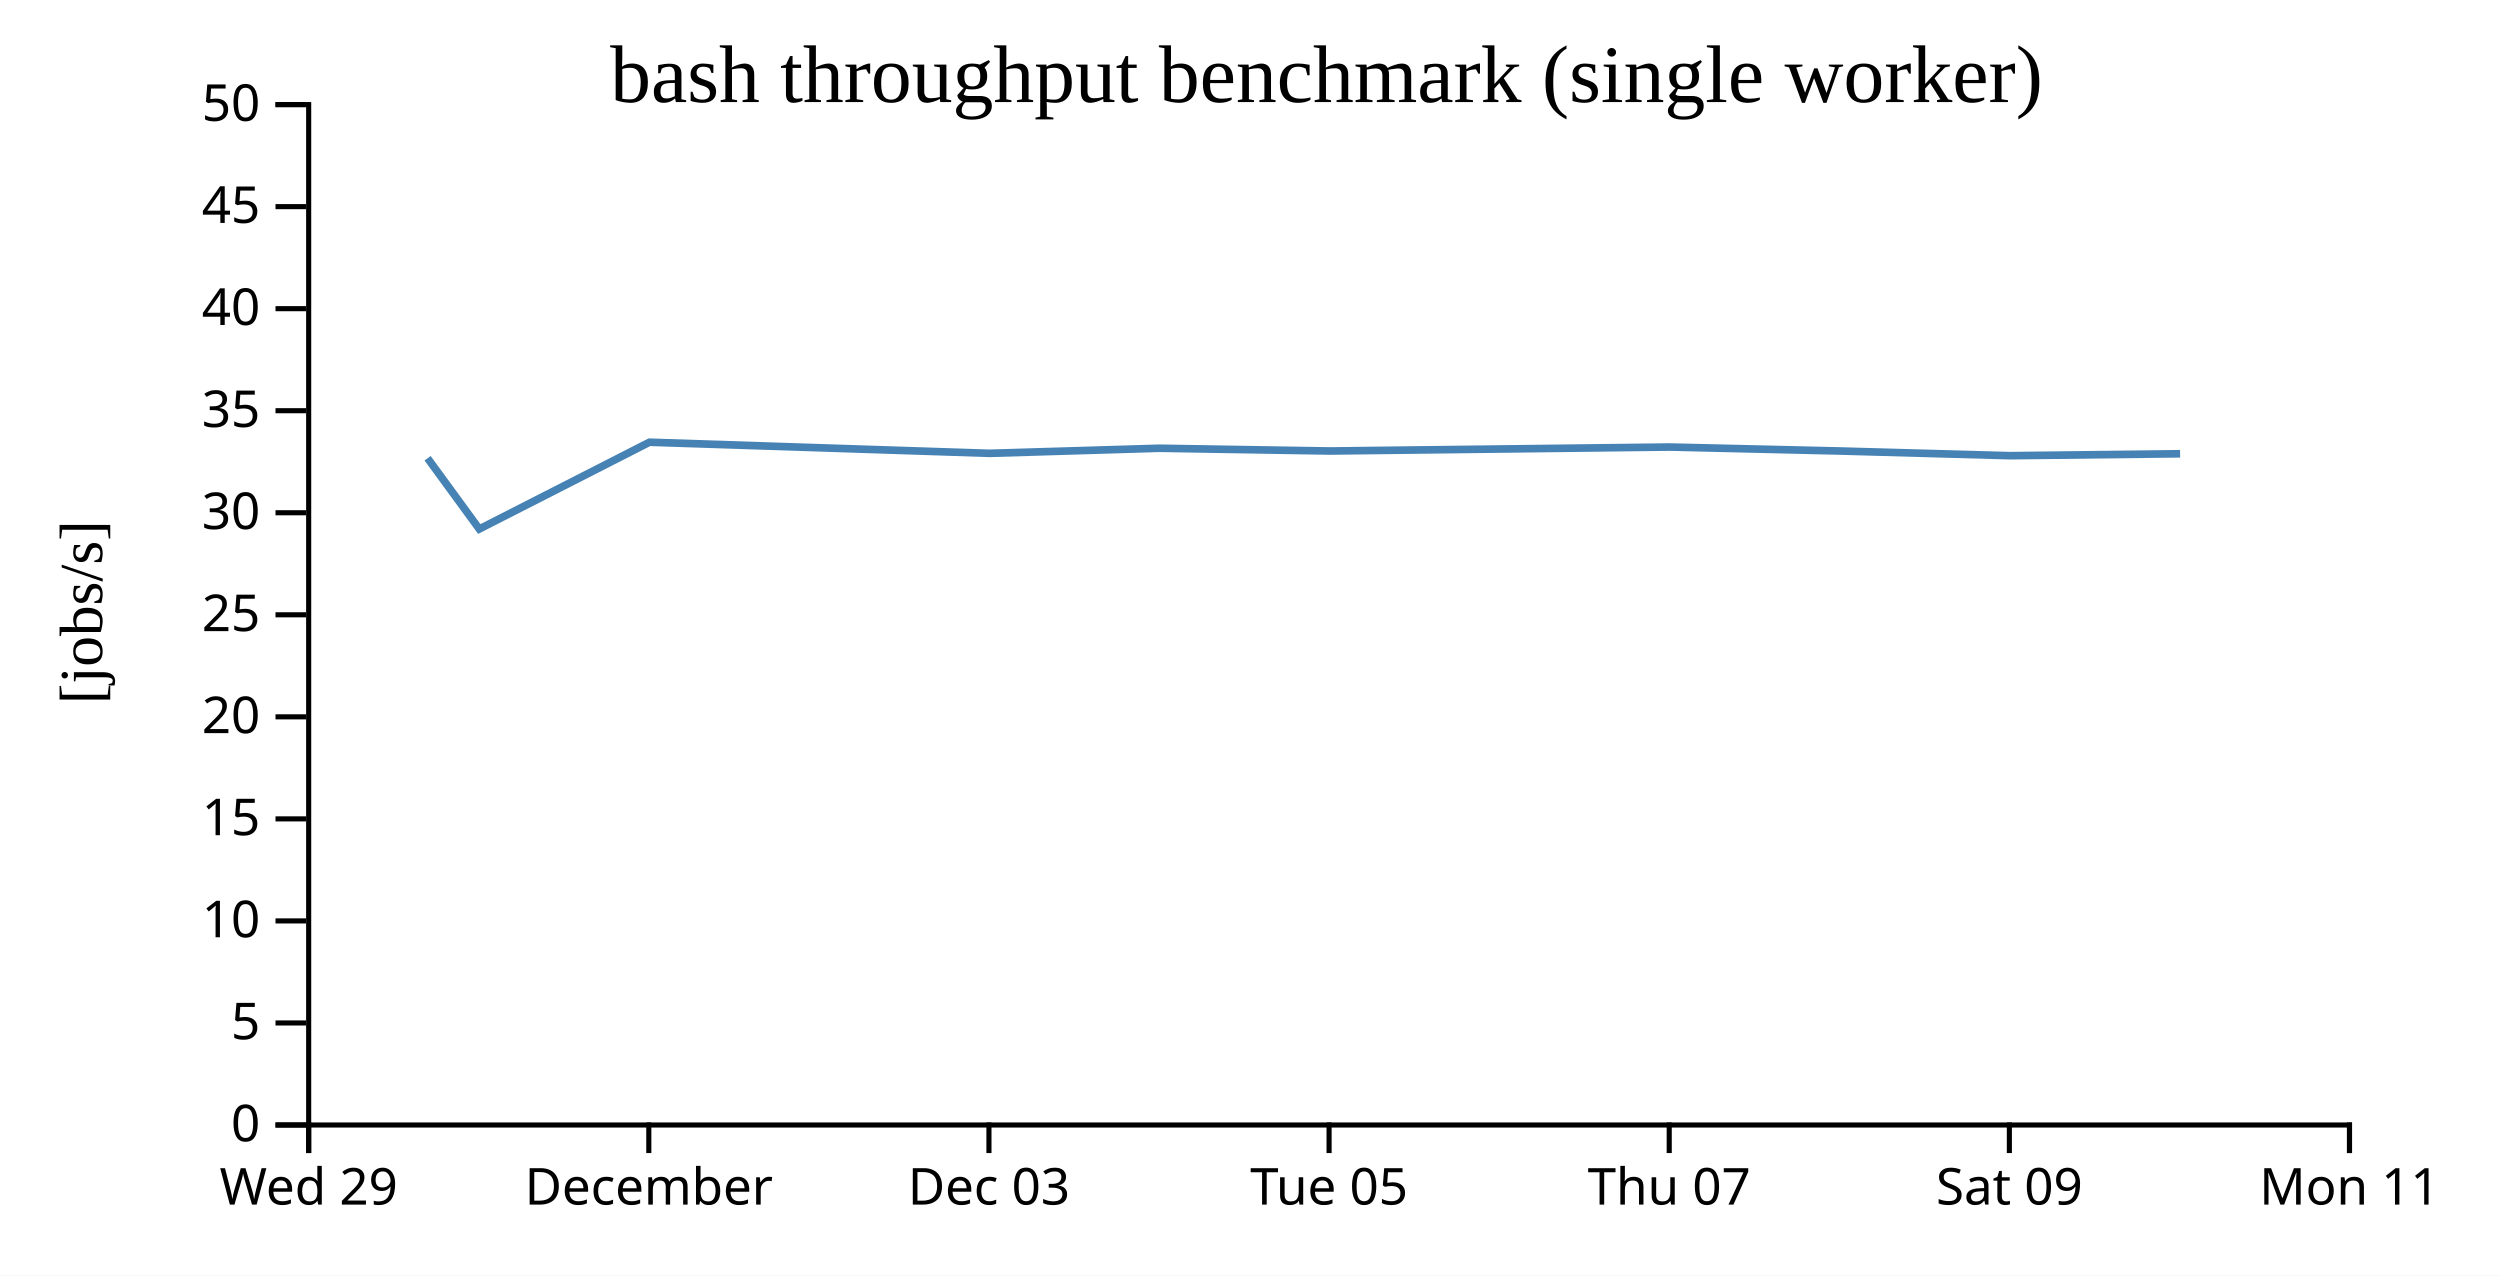
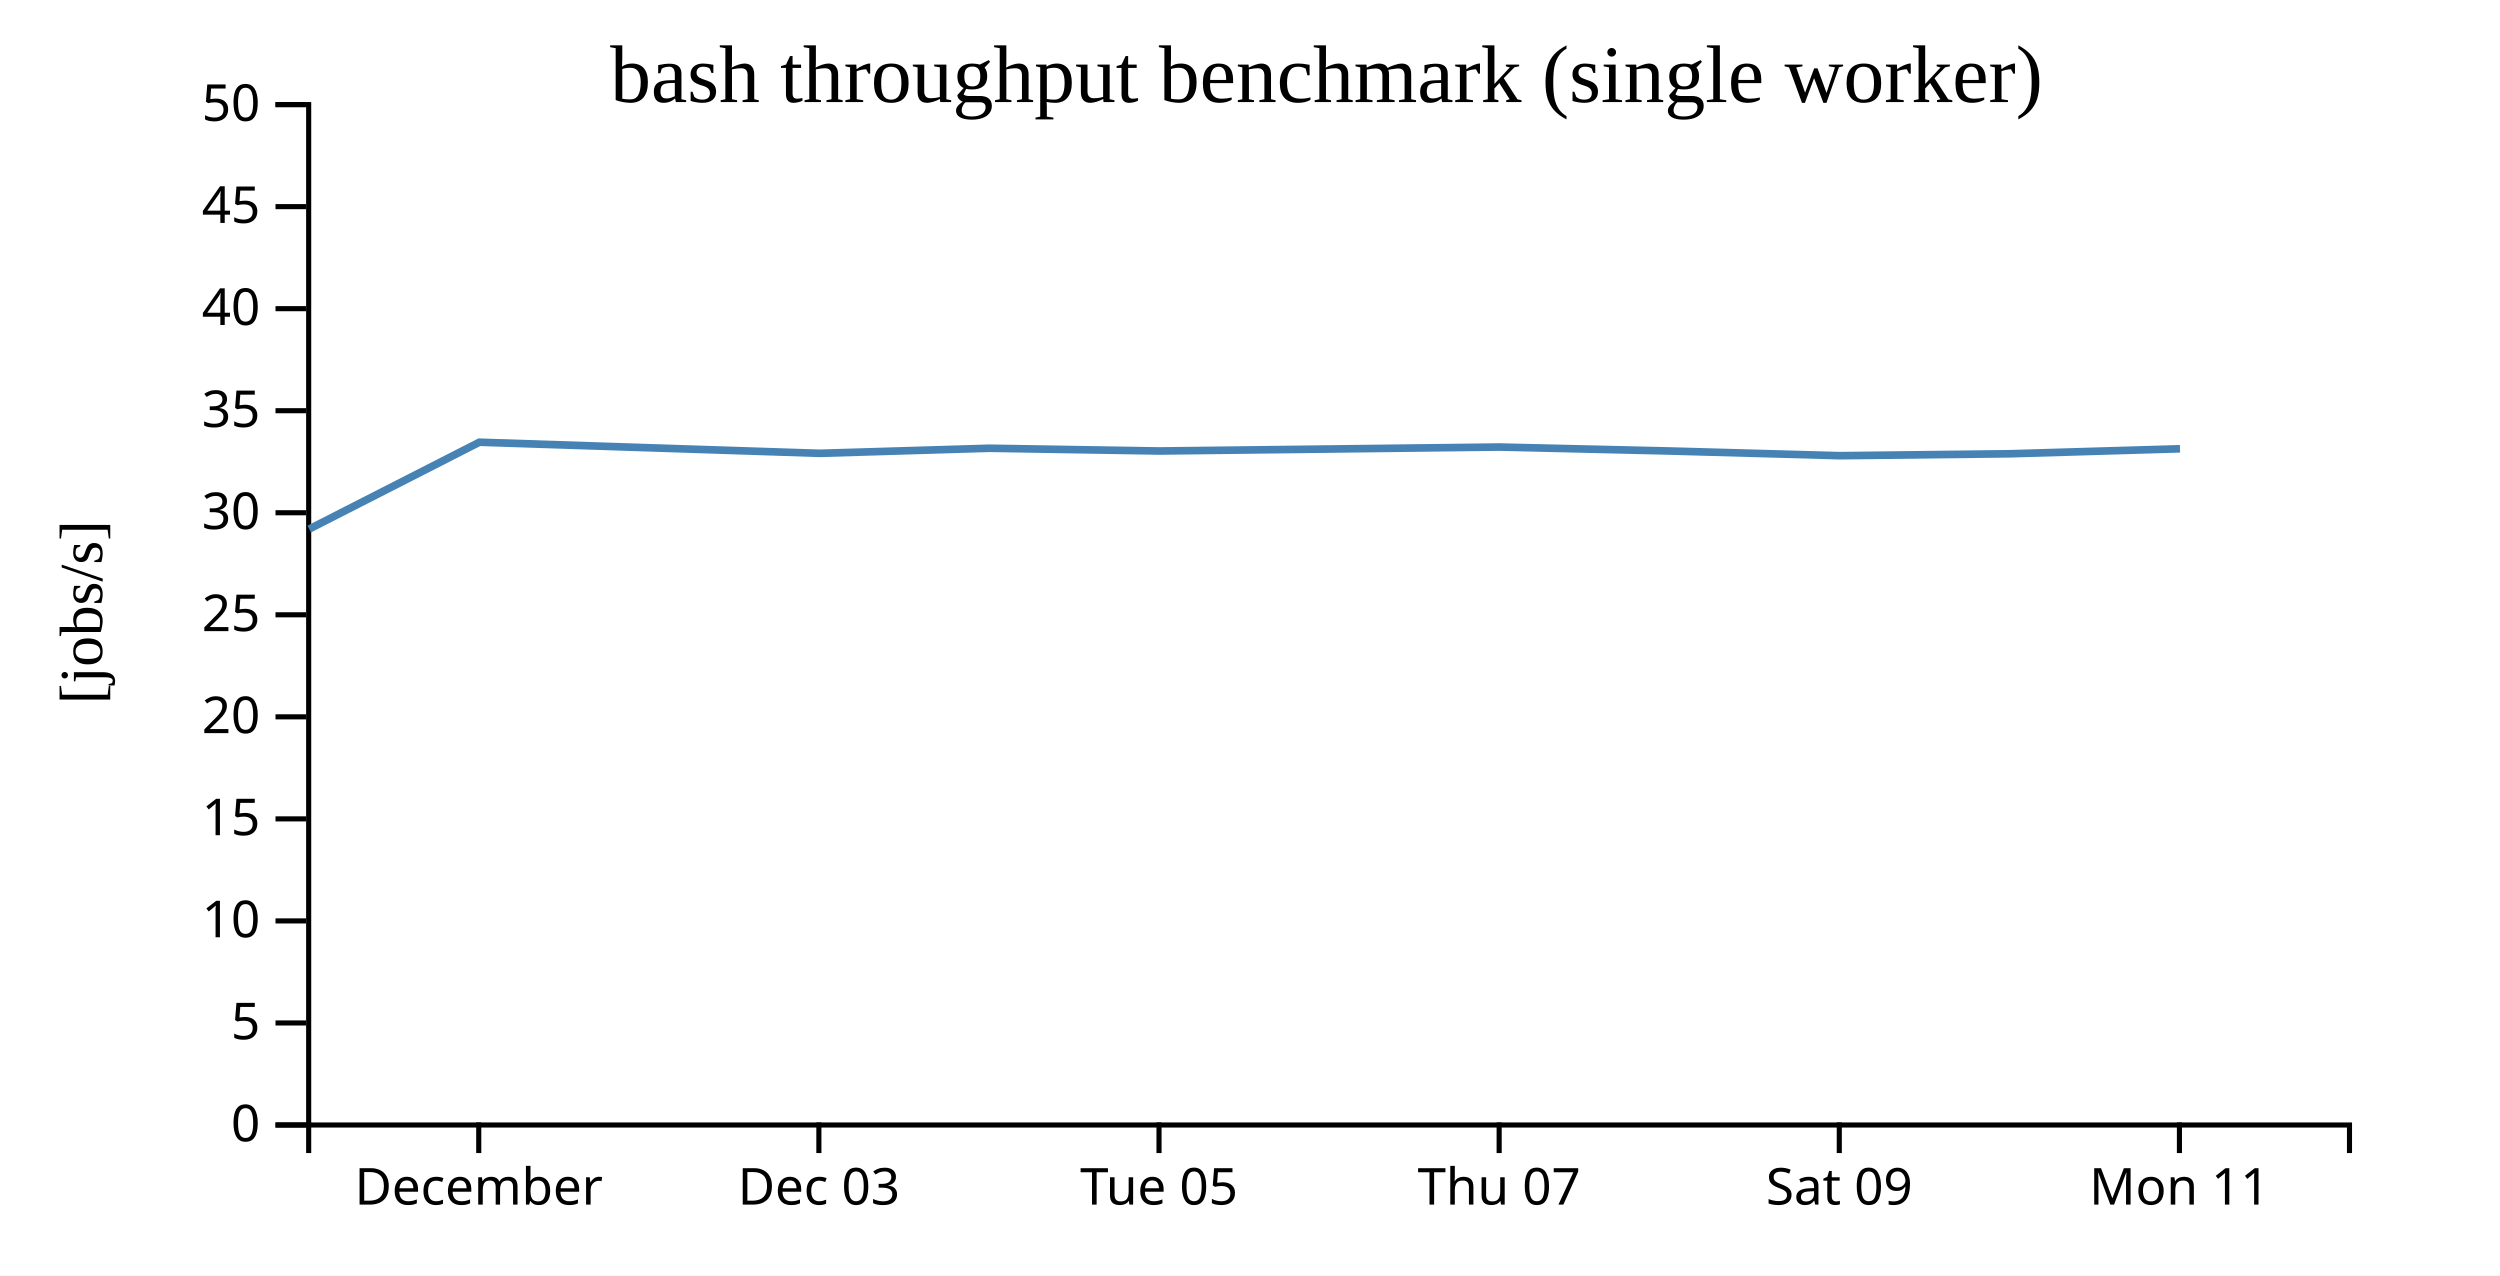
<svg xmlns="http://www.w3.org/2000/svg" width="490" height="250">
  <rect width="100%" height="100%" fill="white" />
  <g transform="translate(60,20)">
    <g transform="translate(0,200)" fill="none" font-size="10" font-family="sans-serif" text-anchor="middle">
      <path class="domain" stroke="currentColor" d="M0.5,6V0.5H400.5V6" />
-       <g class="tick" opacity="1" transform="translate(0.5,0)">
-         <line stroke="currentColor" y2="6" />
-         <text fill="currentColor" y="9" dy="0.71em">Wed 29</text>
-       </g>
-       <g class="tick" opacity="1" transform="translate(67.16667,0)">
+       <g class="tick" opacity="1" transform="translate(33.83333,0)">
        <line stroke="currentColor" y2="6" />
        <text fill="currentColor" y="9" dy="0.71em">December</text>
      </g>
-       <g class="tick" opacity="1" transform="translate(133.8333,0)">
+       <g class="tick" opacity="1" transform="translate(100.5,0)">
        <line stroke="currentColor" y2="6" />
        <text fill="currentColor" y="9" dy="0.71em">Dec 03</text>
      </g>
-       <g class="tick" opacity="1" transform="translate(200.5,0)">
+       <g class="tick" opacity="1" transform="translate(167.1667,0)">
        <line stroke="currentColor" y2="6" />
        <text fill="currentColor" y="9" dy="0.71em">Tue 05</text>
      </g>
-       <g class="tick" opacity="1" transform="translate(267.1667,0)">
+       <g class="tick" opacity="1" transform="translate(233.8333,0)">
        <line stroke="currentColor" y2="6" />
        <text fill="currentColor" y="9" dy="0.71em">Thu 07</text>
      </g>
-       <g class="tick" opacity="1" transform="translate(333.8333,0)">
+       <g class="tick" opacity="1" transform="translate(300.5,0)">
        <line stroke="currentColor" y2="6" />
        <text fill="currentColor" y="9" dy="0.71em">Sat 09</text>
      </g>
-       <g class="tick" opacity="1" transform="translate(400.5,0)">
+       <g class="tick" opacity="1" transform="translate(367.1667,0)">
        <line stroke="currentColor" y2="6" />
        <text fill="currentColor" y="9" dy="0.71em">Mon 11</text>
      </g>
    </g>
    <g fill="none" font-size="10" font-family="sans-serif" text-anchor="end">
      <path class="domain" stroke="currentColor" d="M-6,200.5H0.5V0.5H-6" />
      <g class="tick" opacity="1" transform="translate(0,200.5)">
        <line stroke="currentColor" x2="-6" />
        <text fill="currentColor" x="-9" dy="0.32em">0</text>
      </g>
      <g class="tick" opacity="1" transform="translate(0,180.5)">
        <line stroke="currentColor" x2="-6" />
        <text fill="currentColor" x="-9" dy="0.32em">5</text>
      </g>
      <g class="tick" opacity="1" transform="translate(0,160.5)">
        <line stroke="currentColor" x2="-6" />
        <text fill="currentColor" x="-9" dy="0.32em">10</text>
      </g>
      <g class="tick" opacity="1" transform="translate(0,140.5)">
        <line stroke="currentColor" x2="-6" />
        <text fill="currentColor" x="-9" dy="0.32em">15</text>
      </g>
      <g class="tick" opacity="1" transform="translate(0,120.5)">
        <line stroke="currentColor" x2="-6" />
        <text fill="currentColor" x="-9" dy="0.32em">20</text>
      </g>
      <g class="tick" opacity="1" transform="translate(0,100.5)">
        <line stroke="currentColor" x2="-6" />
        <text fill="currentColor" x="-9" dy="0.32em">25</text>
      </g>
      <g class="tick" opacity="1" transform="translate(0,80.5)">
        <line stroke="currentColor" x2="-6" />
        <text fill="currentColor" x="-9" dy="0.32em">30</text>
      </g>
      <g class="tick" opacity="1" transform="translate(0,60.5)">
        <line stroke="currentColor" x2="-6" />
        <text fill="currentColor" x="-9" dy="0.32em">35</text>
      </g>
      <g class="tick" opacity="1" transform="translate(0,40.5)">
        <line stroke="currentColor" x2="-6" />
        <text fill="currentColor" x="-9" dy="0.32em">40</text>
      </g>
      <g class="tick" opacity="1" transform="translate(0,20.5)">
        <line stroke="currentColor" x2="-6" />
        <text fill="currentColor" x="-9" dy="0.32em">45</text>
      </g>
      <g class="tick" opacity="1" transform="translate(0,0.5)">
        <line stroke="currentColor" x2="-6" />
        <text fill="currentColor" x="-9" dy="0.32em">50</text>
      </g>
    </g>
    <text text-anchor="middle" style="font-size: 12px" transform="rotate(-90)" y="-40" x="-100">[jobs/s]</text>
    <text text-anchor="middle" style="font-size: 16px" y="0" x="200">bash throughput benchmark (single worker)</text>
-     <path fill="none" stroke="steelblue" stroke-width="1.5" d="M23.807,69.817L33.94,83.687L67.291,66.676L133.95,68.852L167.254,67.856L200.581,68.395L267.238,67.62L300.584,68.395L333.924,69.315L367.301,68.938" />
+     <path fill="none" stroke="steelblue" stroke-width="1.5" d="M0.607,83.687L33.957,66.676L100.617,68.852L133.921,67.856L167.248,68.395L233.905,67.62L267.25,68.395L300.591,69.315L333.968,68.938L367.279,67.961" />
  </g>
</svg>
